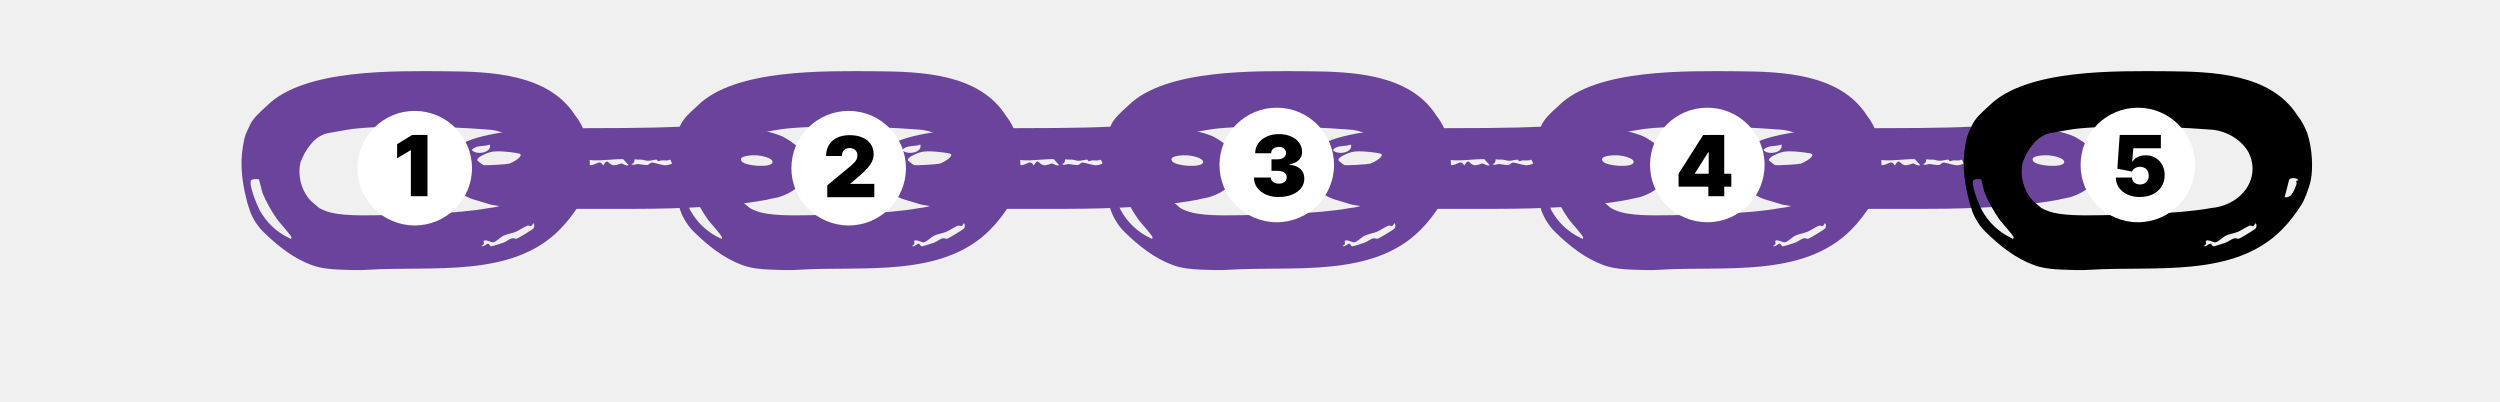
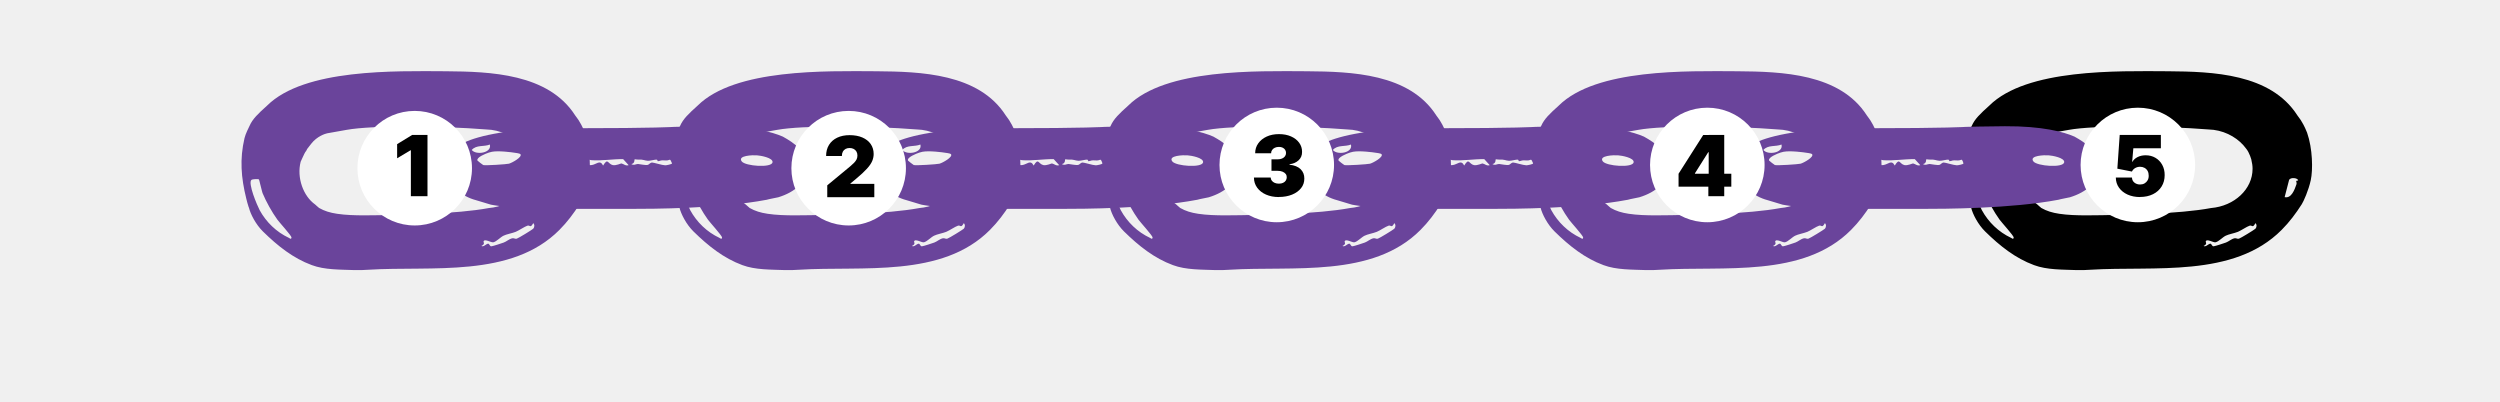
<svg xmlns="http://www.w3.org/2000/svg" id="Layer_1" version="1.1" viewBox="150 55 653 105">
  <defs>
    <style>
      .st0 {
        fill: #fff;
      }
    </style>
  </defs>
-   <path fill="#6A449B" d="M462.65,107.2c.69-.22,2.7-.56,3.09-.67,4.3-1.31,7.79-4.08,7.5-8.44-.25-3.53-3.2-5.69-6.31-7.41-2.81-1.23-8.43-2.76-18.16-2.71-4.77.02-10.21.17-10.21.17,0,0-4.72.35-25.45.35l-5.72.04s-.39,0-.52.02c-12.39.19-20.74,2.2-23.82,4.05-6.77,4.07-4.04,12.65,3.75,14.69l3.89,1.17s6,1.15,12.14,1.1h24.09c6.08,0,23.45-.05,35.74-2.37ZM460.15,95.57c.98.06,4.26.64,4.1,1.82-.23,1.52-7.09,1.02-8.05-.23-1.19-1.57,2.95-1.67,3.95-1.59ZM385.68,94.17c1.21-1.4,3.2-.78,4.73-1.42.57,2.22-3.63,2.84-4.73,1.42ZM395.44,97.75c-.66.17-6.25.53-6.76.36-.08-.02-1.48-1.08-1.52-1.18-.29-.85,2.17-1.8,2.97-2.07,1.13-.38,2.05-.34,3.16-.32.7,0,4.79.38,5.08.7.68.74-2.17,2.29-2.93,2.5ZM410.23,98.05c-1.07.08-2.44-.11-3.22-.8l3.87-.8,3.07.45-1.99,1.18c-.12-.87-.88-.08-1.74-.04ZM424.76,97.69c-.12-.02-1.33.59-2.21.44-1.37-.28-1.25-2.05-2.56.11-.82-1.63-1.76-.28-2.97-.13-.84.13-2.19-.32-3.09-.21-.37-.09,1-1.5,1.46-1.55.08,0,.92.45,1.56.49,2.62.21,5.61-.32,8.28-.27l1.43,1.57c-.78.28-1.31-.34-1.89-.45ZM436.17,98.17c-.7,0-3.03-.74-3.4-.72-.53.04-.76.53-1.09.61-.55.17-2.13-.21-2.58-.23-.51,0-1.11.46-1.74.02.96-.15.8-1.16.84-1.21.1-.09.66.08.92.04,1.33-.09,1.7.28,2.56.32.59.04,1.99-.38,2.34-.3.12.02.23.42.27.42.98-.13.43-.32,2.13-.21,1.09.06.94-.82,1.58.76-.02.23-1.54.53-1.82.51Z" />
-   <path fill="#6A449B" d="M575.11,107.2c.69-.22,2.7-.56,3.09-.67,4.3-1.31,7.79-4.08,7.5-8.44-.25-3.53-3.2-5.69-6.31-7.41-2.81-1.23-8.43-2.76-18.16-2.71-4.77.02-10.21.17-10.21.17,0,0-4.72.35-25.45.35l-5.72.04s-.39,0-.52.02c-12.39.19-20.74,2.2-23.82,4.05-6.77,4.07-4.04,12.65,3.75,14.69l3.89,1.17s6,1.15,12.14,1.1h24.09c6.08,0,23.45-.05,35.74-2.37ZM572.61,95.57c.98.06,4.26.64,4.1,1.82-.23,1.52-7.09,1.02-8.05-.23-1.19-1.57,2.95-1.67,3.95-1.59ZM498.14,94.17c1.21-1.4,3.2-.78,4.73-1.42.57,2.22-3.63,2.84-4.73,1.42ZM507.9,97.75c-.66.17-6.25.53-6.76.36-.08-.02-1.48-1.08-1.52-1.18-.29-.85,2.17-1.8,2.97-2.07,1.13-.38,2.05-.34,3.16-.32.7,0,4.79.38,5.08.7.68.74-2.17,2.29-2.93,2.5ZM522.69,98.05c-1.07.08-2.44-.11-3.22-.8l3.87-.8,3.07.45-1.99,1.18c-.12-.87-.88-.08-1.74-.04ZM537.22,97.69c-.12-.02-1.33.59-2.21.44-1.37-.28-1.25-2.05-2.56.11-.82-1.63-1.76-.28-2.97-.13-.84.13-2.19-.32-3.09-.21-.37-.09,1-1.5,1.46-1.55.08,0,.92.45,1.56.49,2.62.21,5.61-.32,8.28-.27l1.43,1.57c-.78.28-1.31-.34-1.89-.45ZM548.63,98.17c-.7,0-3.03-.74-3.4-.72-.53.04-.76.53-1.09.61-.55.17-2.13-.21-2.58-.23-.51,0-1.11.46-1.74.02.96-.15.8-1.16.84-1.21.1-.09.66.08.92.04,1.33-.09,1.7.28,2.56.32.59.04,1.99-.38,2.34-.3.12.02.23.42.27.42.98-.13.43-.32,2.13-.21,1.09.06.94-.82,1.58.76-.02.23-1.54.53-1.82.51Z" />
-   <path fill="#6A449B" d="M687.57,107.2c.69-.22,2.7-.56,3.09-.67,4.3-1.31,7.79-4.08,7.5-8.44-.25-3.53-3.2-5.69-6.31-7.41-2.81-1.23-8.43-2.76-18.16-2.71-4.77.02-10.21.17-10.21.17,0,0-4.72.35-25.45.35l-5.72.04s-.39,0-.52.02c-12.39.19-20.74,2.2-23.82,4.05-6.77,4.07-4.04,12.65,3.75,14.69l3.89,1.17s6,1.15,12.14,1.1h24.09c6.08,0,23.45-.05,35.74-2.37ZM685.07,95.57c.98.06,4.26.64,4.1,1.82-.23,1.52-7.09,1.02-8.05-.23-1.19-1.57,2.95-1.67,3.95-1.59ZM610.6,94.17c1.21-1.4,3.2-.78,4.73-1.42.57,2.22-3.63,2.84-4.73,1.42ZM620.36,97.75c-.66.17-6.25.53-6.76.36-.08-.02-1.48-1.08-1.52-1.18-.29-.85,2.17-1.8,2.97-2.07,1.13-.38,2.05-.34,3.16-.32.7,0,4.79.38,5.08.7.68.74-2.17,2.29-2.93,2.5ZM635.15,98.05c-1.07.08-2.44-.11-3.22-.8l3.87-.8,3.07.45-1.99,1.18c-.12-.87-.88-.08-1.74-.04ZM649.68,97.69c-.12-.02-1.33.59-2.21.44-1.37-.28-1.25-2.05-2.56.11-.82-1.63-1.76-.28-2.97-.13-.84.13-2.19-.32-3.09-.21-.37-.09,1-1.5,1.46-1.55.08,0,.92.45,1.56.49,2.62.21,5.61-.32,8.28-.27l1.43,1.57c-.78.28-1.31-.34-1.89-.45ZM661.09,98.17c-.7,0-3.03-.74-3.4-.72-.53.04-.76.53-1.09.61-.55.17-2.13-.21-2.58-.23-.51,0-1.11.46-1.74.02.96-.15.8-1.16.84-1.21.1-.09.66.08.92.04,1.33-.09,1.7.28,2.56.32.59.04,1.99-.38,2.34-.3.12.02.23.42.27.42.98-.13.43-.32,2.13-.21,1.09.06.94-.82,1.58.76-.02.23-1.54.53-1.82.51Z" />
  <path fill="#6A449B" d="M215.17,87.9c-.2.43-1.04,2.05-1.31,3.2-1.27,5.47-.9,10.26.47,15.78.16.72.37,1.41.59,2.13.02.04.02.08.04.1l.06.13c.41,1.7,1.81,4.4,3.65,6.21,3.87,3.8,7.9,7,12.78,8.8,3.4,1.27,7.45,1.15,11.2,1.3,1.14.05,2.4-.03,3.51-.09,16.66-1.04,37.42,2.21,49.96-10.41,2.03-2.03,3.75-4.33,5.27-6.72.48-.76,1.75-3.56,2.34-6.26s.5-8.24-.96-12.42c-.71-1.82-1.38-2.82-1.38-2.82-.29-.59-.78-1.11-1.15-1.68-7.01-10.96-22.17-11.45-33.81-11.54-13.18-.06-36.92-.7-46.66,8.97-2.42,2.17-3.81,3.51-4.59,5.3ZM225.44,117.12c-3.24-1.52-5.9-4.08-7.62-7.23-.29-.55-1.11-2.38-1.7-4.14-.57-1.74-.94-3.4-.43-3.77.27-.2,1.78-.29,1.95-.1.1.12.47,1.95.78,3.01.06.23.12.43.16.55.96,2.29,2.42,4.92,3.87,6.93.47.66,3.69,4.2,3.69,4.65-.08.66-.45.2-.7.1ZM289.28,114.74c-.33.31-3.85,2.46-4.3,2.6-.41.14-.7-.2-1.17-.1-.8.16-1.52.86-2.23,1.11-.64.23-2.66.9-3.2.98-.51.08-.51-.74-.92-.68-.51.08-1.19.96-1.72.59,1.07-.47.51-1.02.55-1.15.23-.86,2.01.33,2.56.2.86-.2,1.82-1.31,2.66-1.72.76-.39,2.25-.64,3.2-1.02.92-.39,2.29-1.35,3.05-1.6.68-.23.74.78,1.52-.66.41.35.35,1.09,0,1.43ZM288.23,96.83s0,.03.01.04c.18.71.29,1.45.29,2.22,0,5.34-4.75,9.73-10.84,10.25-8.47,1.59-22.85,1.76-28.5,1.87-1.29.02-2.66.04-4.06.04-2.4,0-4.9-.08-7.09-.41-1.88-.29-3.27-.71-4.69-1.52-.44-.35-.76-.67-1.04-.91-3.11-2.19-4.84-7.03-3.78-11.15.08-.2.2-.49.35-.78.39-.88.88-1.91,1.09-2.05.04-.08.2-.43.26-.52.42-.58.72-.91,1.05-1.35,1.53-1.99,3.7-2.64,4.18-2.74l5.06-.9c6.74-1.21,24.07-1.09,36.59-.1.35.02.7.04,1.05.08.05,0,.11,0,.17.01,0,0,0,0,0,0,3.62.47,6.71,2.42,8.51,4.9.92,1.09,1.41,3.02,1.41,3.02ZM299.98,103.17c-.47,1.37-1.31,3.73-3.07,3.32l1.15-4.45c.31-.82,2.29-.59,2.38.08,0,.06-.49.06-.51.16-.04.1.2.47.06.88Z" />
  <path fill="#6A449B" d="M327.63,87.9c-.2.43-1.04,2.05-1.31,3.2-1.27,5.47-.9,10.26.47,15.78.16.72.37,1.41.59,2.13.02.04.02.08.04.1l.06.13c.41,1.7,1.81,4.4,3.65,6.21,3.87,3.8,7.9,7,12.78,8.8,3.4,1.27,7.45,1.15,11.2,1.3,1.14.05,2.4-.03,3.51-.09,16.66-1.04,37.42,2.21,49.96-10.41,2.03-2.03,3.75-4.33,5.27-6.72.48-.76,1.75-3.56,2.34-6.26s.5-8.24-.96-12.42c-.71-1.82-1.38-2.82-1.38-2.82-.29-.59-.78-1.11-1.15-1.68-7.01-10.96-22.17-11.45-33.81-11.54-13.18-.06-36.92-.7-46.66,8.97-2.42,2.17-3.81,3.51-4.59,5.3ZM337.9,117.12c-3.24-1.52-5.9-4.08-7.62-7.23-.29-.55-1.11-2.38-1.7-4.14-.57-1.74-.94-3.4-.43-3.77.27-.2,1.78-.29,1.95-.1.1.12.47,1.95.78,3.01.06.23.12.43.16.55.96,2.29,2.42,4.92,3.87,6.93.47.66,3.69,4.2,3.69,4.65-.08.66-.45.2-.7.1ZM401.74,114.74c-.33.31-3.85,2.46-4.3,2.6-.41.14-.7-.2-1.17-.1-.8.16-1.52.86-2.23,1.11-.64.23-2.66.9-3.2.98-.51.08-.51-.74-.92-.68-.51.08-1.19.96-1.72.59,1.07-.47.51-1.02.55-1.15.23-.86,2.01.33,2.56.2.86-.2,1.82-1.31,2.66-1.72.76-.39,2.25-.64,3.2-1.02.92-.39,2.29-1.35,3.05-1.6.68-.23.74.78,1.52-.66.41.35.35,1.09,0,1.43ZM400.69,96.83s0,.03.01.04c.18.71.29,1.45.29,2.22,0,5.34-4.75,9.73-10.84,10.25-8.47,1.59-22.85,1.76-28.5,1.87-1.29.02-2.66.04-4.06.04-2.4,0-4.9-.08-7.09-.41-1.88-.29-3.27-.71-4.69-1.52-.44-.35-.76-.67-1.04-.91-3.11-2.19-4.84-7.03-3.78-11.15.08-.2.2-.49.35-.78.39-.88.88-1.91,1.09-2.05.04-.08.2-.43.26-.52.42-.58.72-.91,1.05-1.35,1.53-1.99,3.7-2.64,4.18-2.74l5.06-.9c6.74-1.21,24.07-1.09,36.59-.1.35.02.7.04,1.05.08.05,0,.11,0,.17.01,0,0,0,0,0,0,3.62.47,6.71,2.42,8.51,4.9.92,1.09,1.41,3.02,1.41,3.02ZM412.44,103.17c-.47,1.37-1.31,3.73-3.07,3.32l1.15-4.45c.31-.82,2.29-.59,2.38.08,0,.06-.49.06-.51.16-.04.1.2.47.06.88Z" />
  <path fill="#6A449B" d="M350.19,107.2c.69-.22,2.7-.56,3.09-.67,4.3-1.31,7.79-4.08,7.5-8.44-.25-3.53-3.2-5.69-6.31-7.41-2.81-1.23-8.43-2.76-18.16-2.71-4.77.02-10.21.17-10.21.17,0,0-4.72.35-25.45.35l-5.72.04s-.39,0-.52.02c-12.39.19-20.74,2.2-23.82,4.05-6.77,4.07-4.04,12.65,3.75,14.69l3.89,1.17s6,1.15,12.14,1.1h24.09c6.08,0,23.45-.05,35.74-2.37ZM347.69,95.57c.98.06,4.26.64,4.1,1.82-.23,1.52-7.09,1.02-8.05-.23-1.19-1.57,2.95-1.67,3.95-1.59ZM273.22,94.17c1.21-1.4,3.2-.78,4.73-1.42.57,2.22-3.63,2.84-4.73,1.42ZM282.98,97.75c-.66.17-6.25.53-6.76.36-.08-.02-1.48-1.08-1.52-1.18-.29-.85,2.17-1.8,2.97-2.07,1.13-.38,2.05-.34,3.16-.32.7,0,4.79.38,5.08.7.68.74-2.17,2.29-2.93,2.5ZM297.77,98.05c-1.07.08-2.44-.11-3.22-.8l3.87-.8,3.07.45-1.99,1.18c-.12-.87-.88-.08-1.74-.04ZM312.3,97.69c-.12-.02-1.33.59-2.21.44-1.37-.28-1.25-2.05-2.56.11-.82-1.63-1.76-.28-2.97-.13-.84.13-2.19-.32-3.09-.21-.37-.09,1-1.5,1.46-1.55.08,0,.92.45,1.56.49,2.62.21,5.61-.32,8.28-.27l1.43,1.57c-.78.28-1.31-.34-1.89-.45ZM323.71,98.17c-.7,0-3.03-.74-3.4-.72-.53.04-.76.53-1.09.61-.55.17-2.13-.21-2.58-.23-.51,0-1.11.46-1.74.02.96-.15.8-1.16.84-1.21.1-.09.66.08.92.04,1.33-.09,1.7.28,2.56.32.59.04,1.99-.38,2.34-.3.12.02.23.42.27.42.98-.13.43-.32,2.13-.21,1.09.06.94-.82,1.58.76-.02.23-1.54.53-1.82.51Z" />
  <path fill="#6A449B" d="M440.09,87.9c-.2.43-1.04,2.05-1.31,3.2-1.27,5.47-.9,10.26.47,15.78.16.72.37,1.41.59,2.13.02.04.02.08.04.1l.06.13c.41,1.7,1.81,4.4,3.65,6.21,3.87,3.8,7.9,7,12.78,8.8,3.4,1.27,7.45,1.15,11.2,1.3,1.14.05,2.4-.03,3.51-.09,16.66-1.04,37.42,2.21,49.96-10.41,2.03-2.03,3.75-4.33,5.27-6.72.48-.76,1.75-3.56,2.34-6.26s.5-8.24-.96-12.42c-.71-1.82-1.38-2.82-1.38-2.82-.29-.59-.78-1.11-1.15-1.68-7.01-10.96-22.17-11.45-33.81-11.54-13.18-.06-36.92-.7-46.66,8.97-2.42,2.17-3.81,3.51-4.59,5.3ZM450.36,117.12c-3.24-1.52-5.9-4.08-7.62-7.23-.29-.55-1.11-2.38-1.7-4.14-.57-1.74-.94-3.4-.43-3.77.27-.2,1.78-.29,1.95-.1.1.12.47,1.95.78,3.01.06.23.12.43.16.55.96,2.29,2.42,4.92,3.87,6.93.47.66,3.69,4.2,3.69,4.65-.08.66-.45.2-.7.1ZM514.2,114.74c-.33.31-3.85,2.46-4.3,2.6-.41.14-.7-.2-1.17-.1-.8.16-1.52.86-2.23,1.11-.64.23-2.66.9-3.2.98-.51.08-.51-.74-.92-.68-.51.08-1.19.96-1.72.59,1.07-.47.51-1.02.55-1.15.23-.86,2.01.33,2.56.2.86-.2,1.82-1.31,2.66-1.72.76-.39,2.25-.64,3.2-1.02.92-.39,2.29-1.35,3.05-1.6.68-.23.74.78,1.52-.66.41.35.35,1.09,0,1.43ZM513.15,96.83s0,.03.01.04c.18.71.29,1.45.29,2.22,0,5.34-4.75,9.73-10.84,10.25-8.47,1.59-22.85,1.76-28.5,1.87-1.29.02-2.66.04-4.06.04-2.4,0-4.9-.08-7.09-.41-1.88-.29-3.27-.71-4.69-1.52-.44-.35-.76-.67-1.04-.91-3.11-2.19-4.84-7.03-3.78-11.15.08-.2.2-.49.35-.78.39-.88.88-1.91,1.09-2.05.04-.08.2-.43.26-.52.42-.58.72-.91,1.05-1.35,1.53-1.99,3.7-2.64,4.18-2.74l5.06-.9c6.74-1.21,24.07-1.09,36.59-.1.35.02.7.04,1.05.08.05,0,.11,0,.17.01,0,0,0,0,0,0,3.62.47,6.71,2.42,8.51,4.9.92,1.09,1.41,3.02,1.41,3.02ZM524.9,103.17c-.47,1.37-1.31,3.73-3.07,3.32l1.15-4.45c.31-.82,2.29-.59,2.38.08,0,.06-.49.06-.51.16-.04.1.2.47.06.88Z" />
+   <path fill="#6A449B" d="M462.65,107.2c.69-.22,2.7-.56,3.09-.67,4.3-1.31,7.79-4.08,7.5-8.44-.25-3.53-3.2-5.69-6.31-7.41-2.81-1.23-8.43-2.76-18.16-2.71-4.77.02-10.21.17-10.21.17,0,0-4.72.35-25.45.35l-5.72.04s-.39,0-.52.02c-12.39.19-20.74,2.2-23.82,4.05-6.77,4.07-4.04,12.65,3.75,14.69l3.89,1.17s6,1.15,12.14,1.1h24.09c6.08,0,23.45-.05,35.74-2.37ZM460.15,95.57c.98.06,4.26.64,4.1,1.82-.23,1.52-7.09,1.02-8.05-.23-1.19-1.57,2.95-1.67,3.95-1.59ZM385.68,94.17c1.21-1.4,3.2-.78,4.73-1.42.57,2.22-3.63,2.84-4.73,1.42ZM395.44,97.75c-.66.17-6.25.53-6.76.36-.08-.02-1.48-1.08-1.52-1.18-.29-.85,2.17-1.8,2.97-2.07,1.13-.38,2.05-.34,3.16-.32.7,0,4.79.38,5.08.7.68.74-2.17,2.29-2.93,2.5ZM410.23,98.05c-1.07.08-2.44-.11-3.22-.8l3.87-.8,3.07.45-1.99,1.18c-.12-.87-.88-.08-1.74-.04ZM424.76,97.69c-.12-.02-1.33.59-2.21.44-1.37-.28-1.25-2.05-2.56.11-.82-1.63-1.76-.28-2.97-.13-.84.13-2.19-.32-3.09-.21-.37-.09,1-1.5,1.46-1.55.08,0,.92.45,1.56.49,2.62.21,5.61-.32,8.28-.27l1.43,1.57c-.78.28-1.31-.34-1.89-.45ZM436.17,98.17c-.7,0-3.03-.74-3.4-.72-.53.04-.76.53-1.09.61-.55.17-2.13-.21-2.58-.23-.51,0-1.11.46-1.74.02.96-.15.8-1.16.84-1.21.1-.09.66.08.92.04,1.33-.09,1.7.28,2.56.32.59.04,1.99-.38,2.34-.3.12.02.23.42.27.42.98-.13.43-.32,2.13-.21,1.09.06.94-.82,1.58.76-.02.23-1.54.53-1.82.51Z" />
  <path fill="#6A449B" d="M552.55,87.9c-.2.43-1.04,2.05-1.31,3.2-1.27,5.47-.9,10.26.47,15.78.16.72.37,1.41.59,2.13.02.04.02.08.04.1l.06.13c.41,1.7,1.81,4.4,3.65,6.21,3.87,3.8,7.9,7,12.78,8.8,3.4,1.27,7.45,1.15,11.2,1.3,1.14.05,2.4-.03,3.51-.09,16.66-1.04,37.42,2.21,49.96-10.41,2.03-2.03,3.75-4.33,5.27-6.72.48-.76,1.75-3.56,2.34-6.26s.5-8.24-.96-12.42c-.71-1.82-1.38-2.82-1.38-2.82-.29-.59-.78-1.11-1.15-1.68-7.01-10.96-22.17-11.45-33.81-11.54-13.18-.06-36.92-.7-46.66,8.97-2.42,2.17-3.81,3.51-4.59,5.3ZM562.82,117.12c-3.24-1.52-5.9-4.08-7.62-7.23-.29-.55-1.11-2.38-1.7-4.14-.57-1.74-.94-3.4-.43-3.77.27-.2,1.78-.29,1.95-.1.1.12.47,1.95.78,3.01.06.23.12.43.16.55.96,2.29,2.42,4.92,3.87,6.93.47.66,3.69,4.2,3.69,4.65-.08.66-.45.2-.7.1ZM626.66,114.74c-.33.31-3.85,2.46-4.3,2.6-.41.14-.7-.2-1.17-.1-.8.16-1.52.86-2.23,1.11-.64.23-2.66.9-3.2.98-.51.08-.51-.74-.92-.68-.51.08-1.19.96-1.72.59,1.07-.47.51-1.02.55-1.15.23-.86,2.01.33,2.56.2.86-.2,1.82-1.31,2.66-1.72.76-.39,2.25-.64,3.2-1.02.92-.39,2.29-1.35,3.05-1.6.68-.23.74.78,1.52-.66.41.35.35,1.09,0,1.43ZM625.61,96.83s0,.03.01.04c.18.71.29,1.45.29,2.22,0,5.34-4.75,9.73-10.84,10.25-8.47,1.59-22.85,1.76-28.5,1.87-1.29.02-2.66.04-4.06.04-2.4,0-4.9-.08-7.09-.41-1.88-.29-3.27-.71-4.69-1.52-.44-.35-.76-.67-1.04-.91-3.11-2.19-4.84-7.03-3.78-11.15.08-.2.2-.49.35-.78.39-.88.88-1.91,1.09-2.05.04-.08.2-.43.26-.52.42-.58.72-.91,1.05-1.35,1.53-1.99,3.7-2.64,4.18-2.74l5.06-.9c6.74-1.21,24.07-1.09,36.59-.1.35.02.7.04,1.05.08.05,0,.11,0,.17.01,0,0,0,0,0,0,3.62.47,6.71,2.42,8.51,4.9.92,1.09,1.41,3.02,1.41,3.02ZM637.36,103.17c-.47,1.37-1.31,3.73-3.07,3.32l1.15-4.45c.31-.82,2.29-.59,2.38.08,0,.06-.49.06-.51.16-.04.1.2.47.06.88Z" />
+   <path fill="#6A449B" d="M575.11,107.2c.69-.22,2.7-.56,3.09-.67,4.3-1.31,7.79-4.08,7.5-8.44-.25-3.53-3.2-5.69-6.31-7.41-2.81-1.23-8.43-2.76-18.16-2.71-4.77.02-10.21.17-10.21.17,0,0-4.72.35-25.45.35l-5.72.04s-.39,0-.52.02c-12.39.19-20.74,2.2-23.82,4.05-6.77,4.07-4.04,12.65,3.75,14.69l3.89,1.17s6,1.15,12.14,1.1h24.09c6.08,0,23.45-.05,35.74-2.37ZM572.61,95.57c.98.06,4.26.64,4.1,1.82-.23,1.52-7.09,1.02-8.05-.23-1.19-1.57,2.95-1.67,3.95-1.59ZM498.14,94.17c1.21-1.4,3.2-.78,4.73-1.42.57,2.22-3.63,2.84-4.73,1.42ZM507.9,97.75c-.66.17-6.25.53-6.76.36-.08-.02-1.48-1.08-1.52-1.18-.29-.85,2.17-1.8,2.97-2.07,1.13-.38,2.05-.34,3.16-.32.7,0,4.79.38,5.08.7.68.74-2.17,2.29-2.93,2.5ZM522.69,98.05c-1.07.08-2.44-.11-3.22-.8l3.87-.8,3.07.45-1.99,1.18c-.12-.87-.88-.08-1.74-.04ZM537.22,97.69c-.12-.02-1.33.59-2.21.44-1.37-.28-1.25-2.05-2.56.11-.82-1.63-1.76-.28-2.97-.13-.84.13-2.19-.32-3.09-.21-.37-.09,1-1.5,1.46-1.55.08,0,.92.45,1.56.49,2.62.21,5.61-.32,8.28-.27l1.43,1.57c-.78.28-1.31-.34-1.89-.45ZM548.63,98.17c-.7,0-3.03-.74-3.4-.72-.53.04-.76.53-1.09.61-.55.17-2.13-.21-2.58-.23-.51,0-1.11.46-1.74.02.96-.15.8-1.16.84-1.21.1-.09.66.08.92.04,1.33-.09,1.7.28,2.56.32.59.04,1.99-.38,2.34-.3.12.02.23.42.27.42.98-.13.43-.32,2.13-.21,1.09.06.94-.82,1.58.76-.02.23-1.54.53-1.82.51Z" />
  <path d="M665.01,87.9c-.2.43-1.04,2.05-1.31,3.2-1.27,5.47-.9,10.26.47,15.78.16.72.37,1.41.59,2.13.02.04.02.08.04.1l.06.13c.41,1.7,1.81,4.4,3.65,6.21,3.87,3.8,7.9,7,12.78,8.8,3.4,1.27,7.45,1.15,11.2,1.3,1.14.05,2.4-.03,3.51-.09,16.66-1.04,37.42,2.21,49.96-10.41,2.03-2.03,3.75-4.33,5.27-6.72.48-.76,1.75-3.56,2.34-6.26s.5-8.24-.96-12.42c-.71-1.82-1.38-2.82-1.38-2.82-.29-.59-.78-1.11-1.15-1.68-7.01-10.96-22.17-11.45-33.81-11.54-13.18-.06-36.92-.7-46.66,8.97-2.42,2.17-3.81,3.51-4.59,5.3ZM675.28,117.12c-3.24-1.52-5.9-4.08-7.62-7.23-.29-.55-1.11-2.38-1.7-4.14-.57-1.74-.94-3.4-.43-3.77.27-.2,1.78-.29,1.95-.1.1.12.47,1.95.78,3.01.06.23.12.43.16.55.96,2.29,2.42,4.92,3.87,6.93.47.66,3.69,4.2,3.69,4.65-.08.66-.45.2-.7.1ZM739.12,114.74c-.33.31-3.85,2.46-4.3,2.6-.41.14-.7-.2-1.17-.1-.8.16-1.52.86-2.23,1.11-.64.23-2.66.9-3.2.98-.51.08-.51-.74-.92-.68-.51.08-1.19.96-1.72.59,1.07-.47.51-1.02.55-1.15.23-.86,2.01.33,2.56.2.86-.2,1.82-1.31,2.66-1.72.76-.39,2.25-.64,3.2-1.02.92-.39,2.29-1.35,3.05-1.6.68-.23.74.78,1.52-.66.41.35.35,1.09,0,1.43ZM738.07,96.83s0,.03.01.04c.18.71.29,1.45.29,2.22,0,5.34-4.75,9.73-10.84,10.25-8.47,1.59-22.85,1.76-28.5,1.87-1.29.02-2.66.04-4.06.04-2.4,0-4.9-.08-7.09-.41-1.88-.29-3.27-.71-4.69-1.52-.44-.35-.76-.67-1.04-.91-3.11-2.19-4.84-7.03-3.78-11.15.08-.2.2-.49.35-.78.39-.88.88-1.91,1.09-2.05.04-.08.2-.43.26-.52.42-.58.72-.91,1.05-1.35,1.53-1.99,3.7-2.64,4.18-2.74l5.06-.9c6.74-1.21,24.07-1.09,36.59-.1.35.02.7.04,1.05.08.05,0,.11,0,.17.01,0,0,0,0,0,0,3.62.47,6.71,2.42,8.51,4.9.92,1.09,1.41,3.02,1.41,3.02ZM749.82,103.17c-.47,1.37-1.31,3.73-3.07,3.32l1.15-4.45c.31-.82,2.29-.59,2.38.08,0,.06-.49.06-.51.16-.04.1.2.47.06.88Z" />
+   <path fill="#6A449B" d="M687.57,107.2c.69-.22,2.7-.56,3.09-.67,4.3-1.31,7.79-4.08,7.5-8.44-.25-3.53-3.2-5.69-6.31-7.41-2.81-1.23-8.43-2.76-18.16-2.71-4.77.02-10.21.17-10.21.17,0,0-4.72.35-25.45.35l-5.72.04s-.39,0-.52.02c-12.39.19-20.74,2.2-23.82,4.05-6.77,4.07-4.04,12.65,3.75,14.69l3.89,1.17s6,1.15,12.14,1.1h24.09c6.08,0,23.45-.05,35.74-2.37ZM685.07,95.57c.98.06,4.26.64,4.1,1.82-.23,1.52-7.09,1.02-8.05-.23-1.19-1.57,2.95-1.67,3.95-1.59ZM610.6,94.17c1.21-1.4,3.2-.78,4.73-1.42.57,2.22-3.63,2.84-4.73,1.42ZM620.36,97.75c-.66.17-6.25.53-6.76.36-.08-.02-1.48-1.08-1.52-1.18-.29-.85,2.17-1.8,2.97-2.07,1.13-.38,2.05-.34,3.16-.32.7,0,4.79.38,5.08.7.68.74-2.17,2.29-2.93,2.5ZM635.15,98.05c-1.07.08-2.44-.11-3.22-.8l3.87-.8,3.07.45-1.99,1.18c-.12-.87-.88-.08-1.74-.04ZM649.68,97.69c-.12-.02-1.33.59-2.21.44-1.37-.28-1.25-2.05-2.56.11-.82-1.63-1.76-.28-2.97-.13-.84.13-2.19-.32-3.09-.21-.37-.09,1-1.5,1.46-1.55.08,0,.92.45,1.56.49,2.62.21,5.61-.32,8.28-.27l1.43,1.57c-.78.28-1.31-.34-1.89-.45ZM661.09,98.17c-.7,0-3.03-.74-3.4-.72-.53.04-.76.53-1.09.61-.55.17-2.13-.21-2.58-.23-.51,0-1.11.46-1.74.02.96-.15.8-1.16.84-1.21.1-.09.66.08.92.04,1.33-.09,1.7.28,2.56.32.59.04,1.99-.38,2.34-.3.12.02.23.42.27.42.98-.13.43-.32,2.13-.21,1.09.06.94-.82,1.58.76-.02.23-1.54.53-1.82.51Z" />
  <g>
    <circle class="st0" cx="371.67" cy="98.93" r="14.96" />
    <path d="M366.08,106.53v-3.12l5.97-4.94c.4-.33.74-.64,1.02-.93.28-.29.5-.59.66-.89.15-.31.23-.65.23-1.02,0-.41-.09-.76-.26-1.05-.17-.29-.42-.52-.72-.68-.31-.16-.66-.24-1.06-.24s-.75.08-1.06.24c-.3.16-.54.4-.71.71-.17.31-.25.69-.25,1.14h-4.12c0-1.12.25-2.09.76-2.91.5-.81,1.22-1.44,2.14-1.88s2-.66,3.24-.66,2.39.2,3.33.61c.94.41,1.67.98,2.18,1.72.51.74.77,1.61.77,2.6,0,.61-.13,1.23-.38,1.83-.26.61-.71,1.28-1.38,2.01-.66.73-1.6,1.61-2.82,2.62l-1.5,1.25v.09h6.25v3.47h-12.28Z" />
  </g>
  <g>
    <circle class="st0" cx="258.32" cy="98.93" r="14.96" />
    <path d="M261.66,90.25v16h-4.34v-12h-.09l-3.5,2.09v-3.69l3.94-2.41h4Z" />
  </g>
  <circle class="st0" cx="483.49" cy="98.09" r="14.96" />
  <circle class="st0" cx="595.95" cy="98.09" r="14.96" />
  <circle class="st0" cx="708.41" cy="98.09" r="14.96" />
  <path d="M484.03,106.47c-1.26,0-2.38-.22-3.36-.65s-1.74-1.04-2.3-1.8c-.56-.77-.84-1.65-.84-2.64h4.38c0,.31.1.58.29.82.18.24.44.43.76.57.32.14.69.2,1.11.2s.75-.07,1.06-.21c.31-.14.55-.34.72-.6s.25-.55.25-.88c0-.32-.09-.61-.29-.86-.2-.25-.48-.45-.84-.59s-.77-.21-1.24-.21h-1.62v-3h1.62c.43,0,.81-.07,1.14-.21.33-.14.59-.34.77-.59.18-.25.27-.54.27-.86,0-.31-.07-.59-.23-.83s-.37-.43-.65-.56c-.28-.14-.6-.2-.96-.2-.4,0-.75.07-1.06.21-.31.14-.55.34-.73.59-.18.25-.27.54-.27.86h-4.16c0-.98.27-1.84.81-2.59.53-.75,1.27-1.34,2.2-1.77.93-.43,2-.64,3.21-.64s2.23.2,3.14.6c.91.4,1.62.95,2.13,1.65.51.7.77,1.5.76,2.4.01.9-.3,1.63-.92,2.2-.62.57-1.41.91-2.36,1.02v.12c1.29.14,2.26.54,2.91,1.18.65.65.97,1.46.96,2.44,0,.94-.27,1.77-.84,2.49-.57.72-1.35,1.29-2.35,1.7-1,.41-2.16.62-3.46.62Z" />
  <path d="M588.44,103.75v-3.37l6.44-10.12h3.06v4.5h-1.75l-3.47,5.5v.12h9.5v3.37h-13.78ZM596.22,106.25v-3.53l.09-1.47v-11h4.06v16h-4.16Z" />
  <path d="M708.99,106.47c-1.23,0-2.32-.22-3.27-.65s-1.7-1.04-2.24-1.8-.82-1.65-.83-2.64h4.22c.02.55.23.99.64,1.32s.91.49,1.48.49c.44,0,.83-.09,1.17-.29s.6-.46.8-.81.29-.75.28-1.22c0-.47-.09-.88-.28-1.22s-.46-.61-.8-.8-.73-.29-1.17-.29-.88.11-1.27.33-.67.53-.86.92l-3.81-.75.62-8.81h10.75v3.47h-7.19l-.31,3.53h.09c.25-.48.68-.89,1.3-1.21s1.33-.48,2.14-.48c.95,0,1.8.22,2.55.66s1.34,1.05,1.77,1.83.65,1.68.64,2.69c0,1.11-.26,2.1-.79,2.96s-1.28,1.54-2.25,2.02-2.1.73-3.4.73Z" />
</svg>
